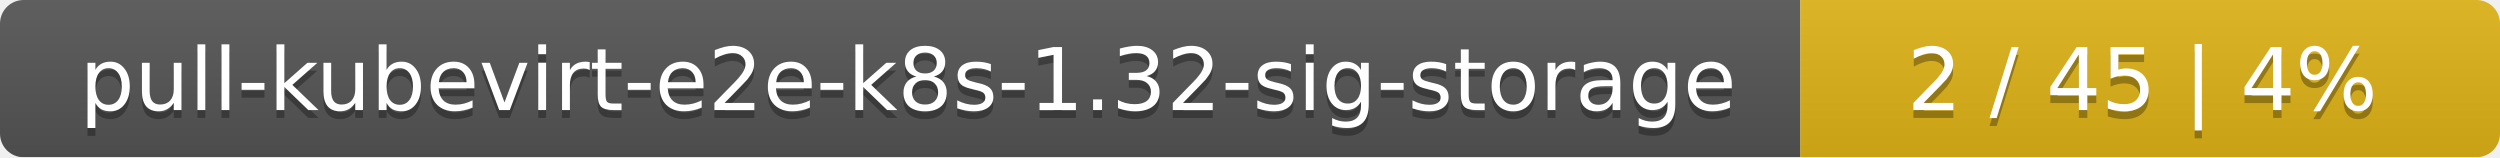
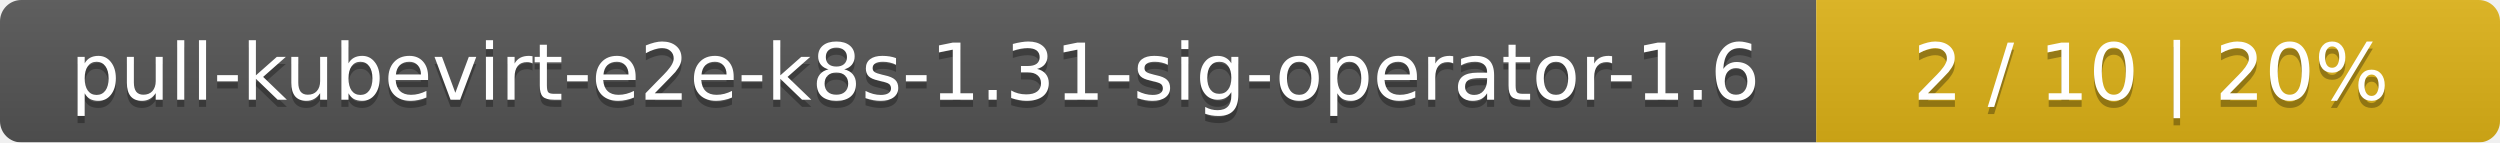
- <svg xmlns="http://www.w3.org/2000/svg" width="318" height="20">
+ <svg xmlns="http://www.w3.org/2000/svg" width="351" height="20">
  <linearGradient id="smooth" x2="0" y2="100%">
    <stop offset="0" stop-color="#bbb" stop-opacity=".1" />
    <stop offset="1" stop-opacity=".1" />
  </linearGradient>
  <mask id="round">
-     <rect width="318" height="20" rx="3" fill="#fff" />
+     <rect width="351" height="20" rx="3" fill="#fff" />
  </mask>
  <g mask="url(#round)">
-     <rect width="229" height="20" fill="#555" />
-     <rect x="229" width="89" height="20" fill="#dfb317" />
-     <rect width="318" height="20" fill="url(#smooth)" />
+     <rect width="255" height="20" fill="#555" />
+     <rect x="255" width="96" height="20" fill="#dfb317" />
+     <rect width="351" height="20" fill="url(#smooth)" />
  </g>
  <g fill="#fff" text-anchor="middle" font-family="DejaVu Sans,Verdana,Geneva,sans-serif" font-size="11">
-     <text x="115.5" y="15" fill="#010101" fill-opacity=".3">pull-kubevirt-e2e-k8s-1.32-sig-storage</text>
-     <text x="115.5" y="14">pull-kubevirt-e2e-k8s-1.32-sig-storage</text>
-     <text x="272.5" y="15" fill="#010101" fill-opacity=".3">2 / 45    |    4%</text>
-     <text x="272.5" y="14">2 / 45    |    4%</text>
+     <text x="128.5" y="15" fill="#010101" fill-opacity=".3">pull-kubevirt-e2e-k8s-1.31-sig-operator-1.6</text>
+     <text x="128.5" y="14">pull-kubevirt-e2e-k8s-1.31-sig-operator-1.6</text>
+     <text x="302" y="15" fill="#010101" fill-opacity=".3">2 / 10    |    20%</text>
+     <text x="302" y="14">2 / 10    |    20%</text>
  </g>
</svg>
